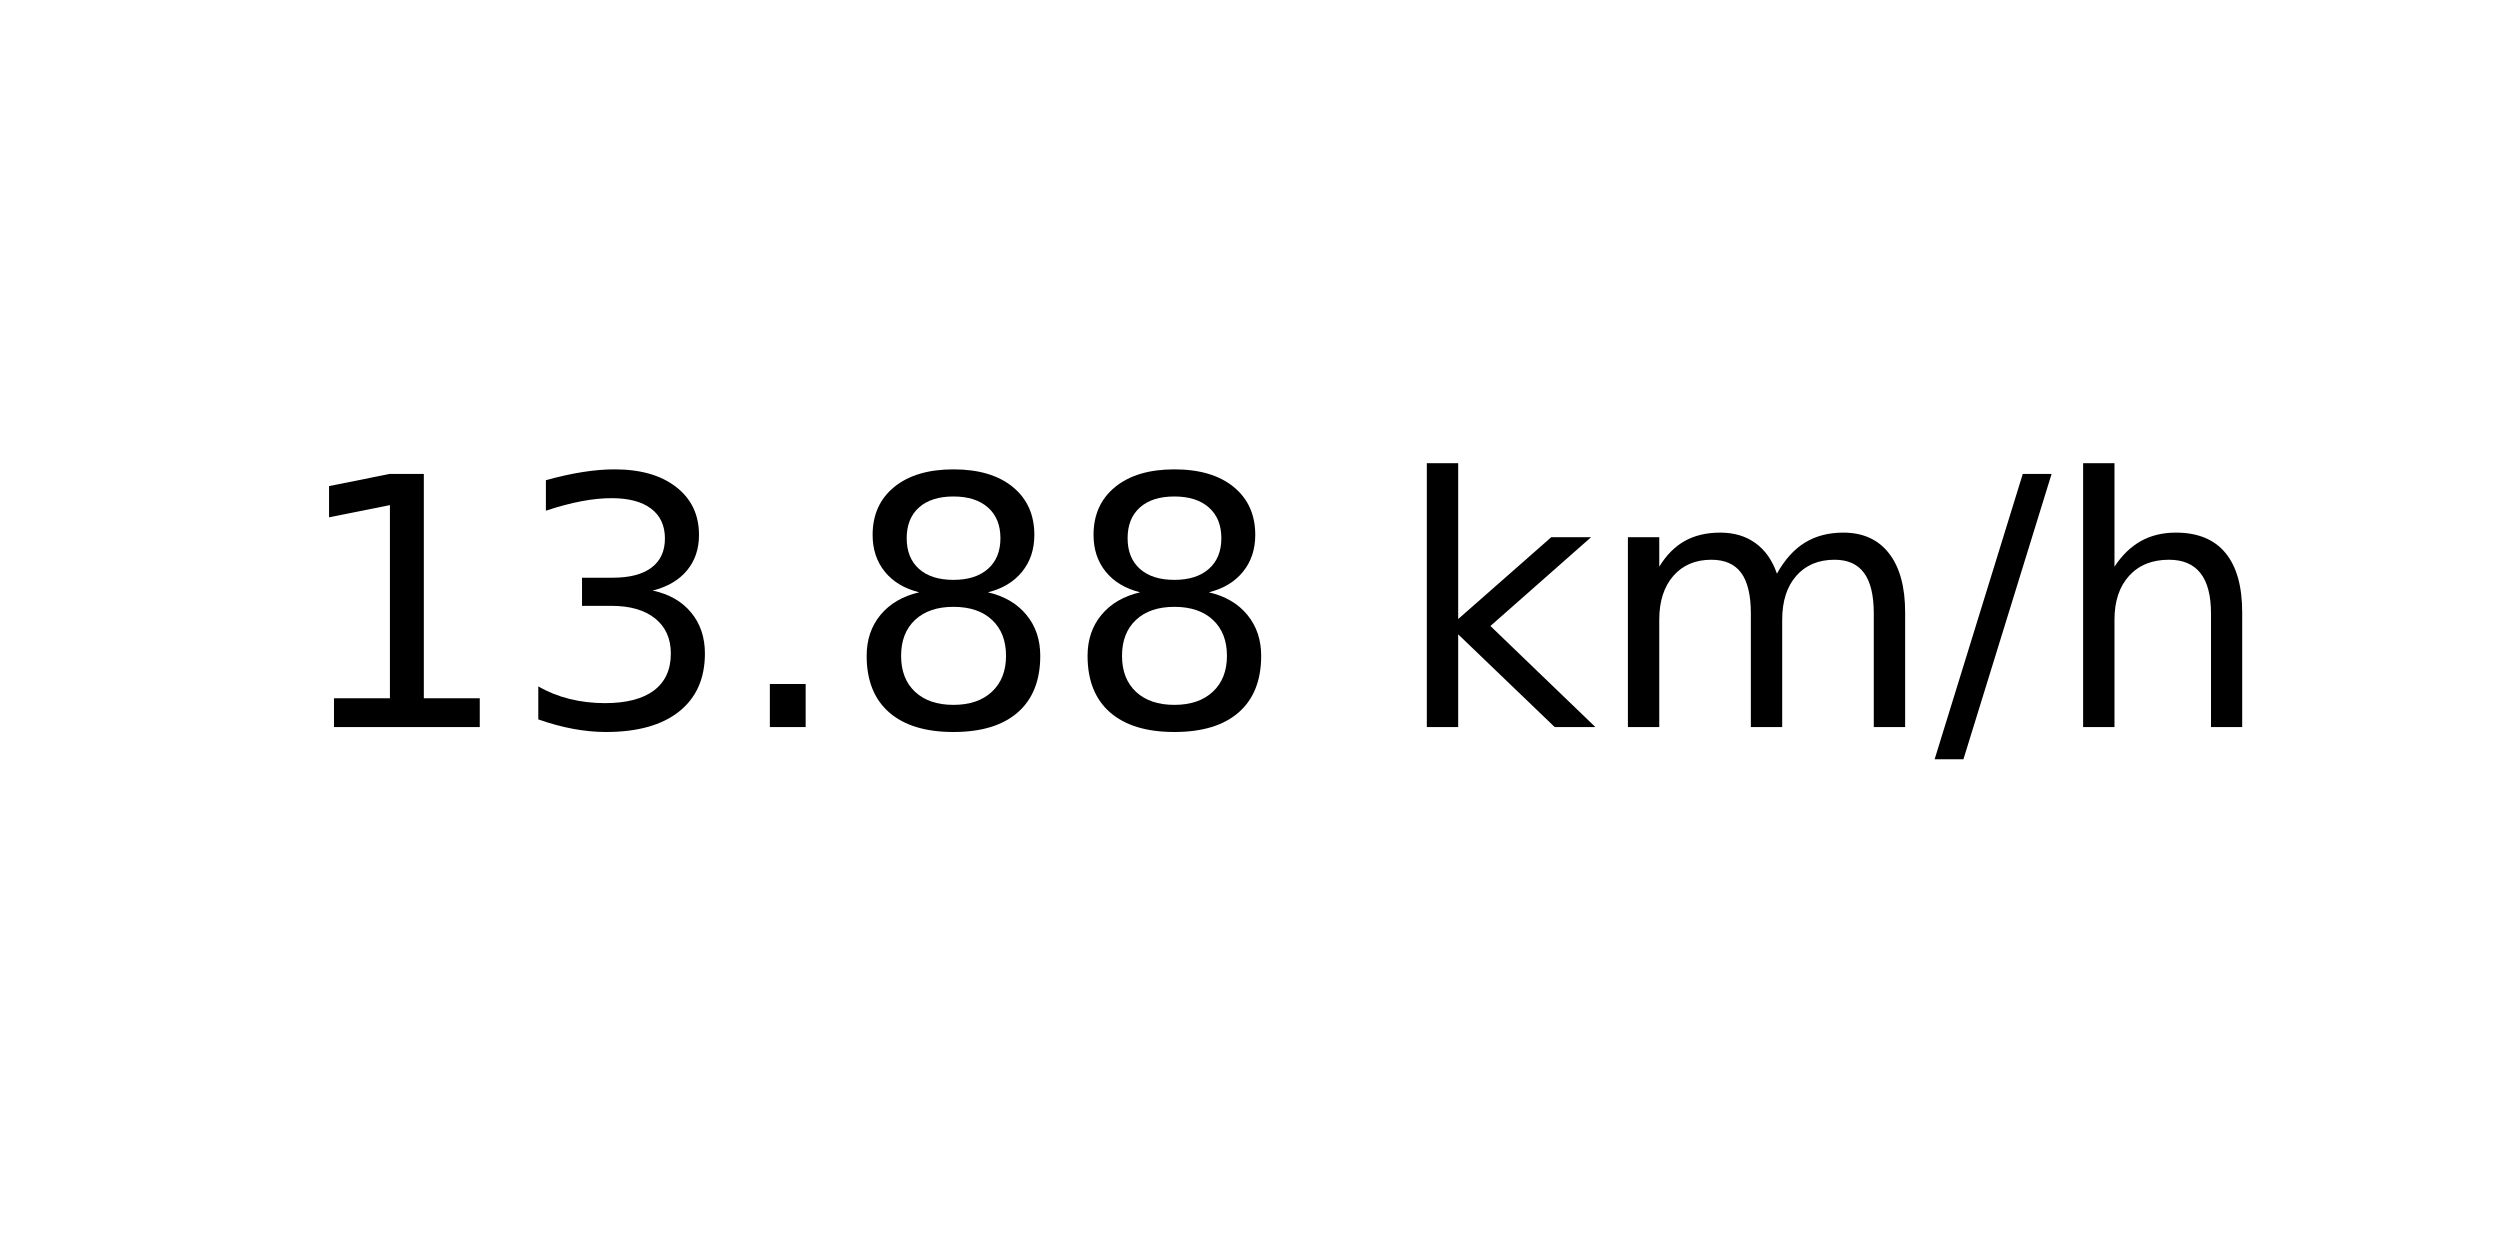
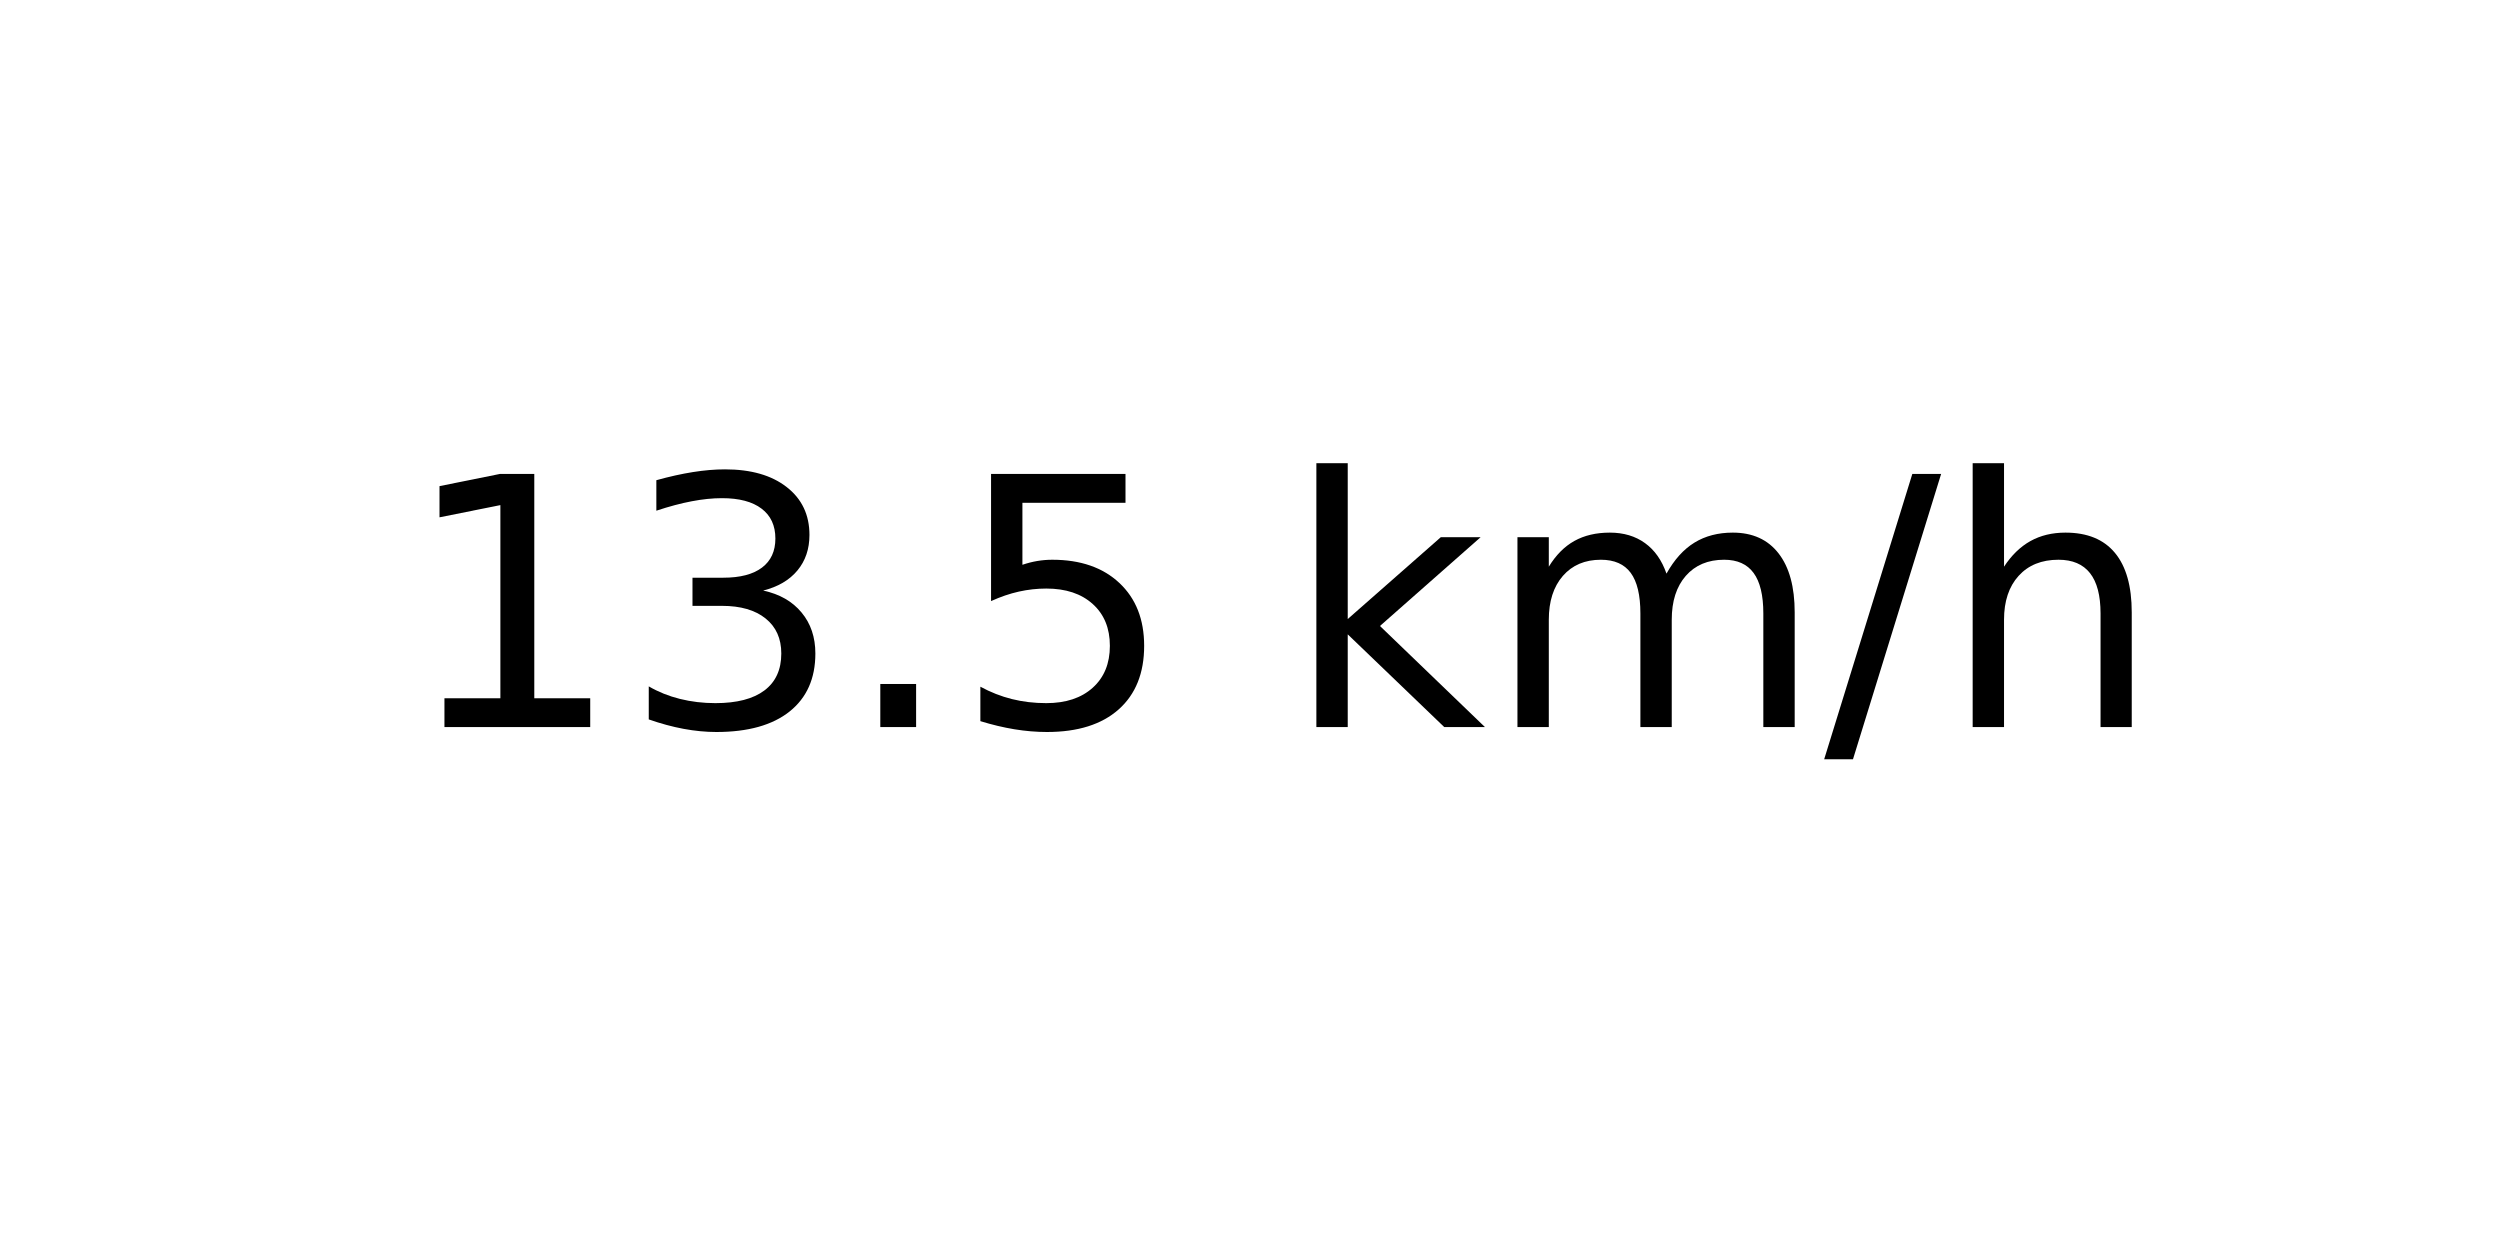
<svg xmlns="http://www.w3.org/2000/svg" xmlns:xlink="http://www.w3.org/1999/xlink" width="72pt" height="36pt" viewBox="0 0 72 36" version="1.1">
  <defs>
    <style type="text/css">*{stroke-linejoin: round; stroke-linecap: butt}</style>
  </defs>
  <g id="figure_1">
    <g id="axes_1">
      <g id="text_1">
-         <g transform="translate(8.378125 20.93937) scale(0.1 -0.1)">
+         <g transform="translate(11.55937 20.93937) scale(0.1 -0.1)">
          <defs>
            <path id="DejaVuSans-31" d="M 794 531  L 1825 531  L 1825 4091  L 703 3866  L 703 4441  L 1819 4666  L 2450 4666  L 2450 531  L 3481 531  L 3481 0  L 794 0  L 794 531  z " transform="scale(0.015625)" />
            <path id="DejaVuSans-33" d="M 2597 2516  Q 3050 2419 3304 2112  Q 3559 1806 3559 1356  Q 3559 666 3084 287  Q 2609 -91 1734 -91  Q 1441 -91 1130 -33  Q 819 25 488 141  L 488 750  Q 750 597 1062 519  Q 1375 441 1716 441  Q 2309 441 2620 675  Q 2931 909 2931 1356  Q 2931 1769 2642 2001  Q 2353 2234 1838 2234  L 1294 2234  L 1294 2753  L 1863 2753  Q 2328 2753 2575 2939  Q 2822 3125 2822 3475  Q 2822 3834 2567 4026  Q 2313 4219 1838 4219  Q 1578 4219 1281 4162  Q 984 4106 628 3988  L 628 4550  Q 988 4650 1302 4700  Q 1616 4750 1894 4750  Q 2613 4750 3031 4423  Q 3450 4097 3450 3541  Q 3450 3153 3228 2886  Q 3006 2619 2597 2516  z " transform="scale(0.015625)" />
            <path id="DejaVuSans-2e" d="M 684 794  L 1344 794  L 1344 0  L 684 0  L 684 794  z " transform="scale(0.015625)" />
-             <path id="DejaVuSans-38" d="M 2034 2216  Q 1584 2216 1326 1975  Q 1069 1734 1069 1313  Q 1069 891 1326 650  Q 1584 409 2034 409  Q 2484 409 2743 651  Q 3003 894 3003 1313  Q 3003 1734 2745 1975  Q 2488 2216 2034 2216  z M 1403 2484  Q 997 2584 770 2862  Q 544 3141 544 3541  Q 544 4100 942 4425  Q 1341 4750 2034 4750  Q 2731 4750 3128 4425  Q 3525 4100 3525 3541  Q 3525 3141 3298 2862  Q 3072 2584 2669 2484  Q 3125 2378 3379 2068  Q 3634 1759 3634 1313  Q 3634 634 3220 271  Q 2806 -91 2034 -91  Q 1263 -91 848 271  Q 434 634 434 1313  Q 434 1759 690 2068  Q 947 2378 1403 2484  z M 1172 3481  Q 1172 3119 1398 2916  Q 1625 2713 2034 2713  Q 2441 2713 2670 2916  Q 2900 3119 2900 3481  Q 2900 3844 2670 4047  Q 2441 4250 2034 4250  Q 1625 4250 1398 4047  Q 1172 3844 1172 3481  z " transform="scale(0.015625)" />
+             <path id="DejaVuSans-35" d="M 691 4666  L 3169 4666  L 3169 4134  L 1269 4134  L 1269 2991  Q 1406 3038 1543 3061  Q 1681 3084 1819 3084  Q 2600 3084 3056 2656  Q 3513 2228 3513 1497  Q 3513 744 3044 326  Q 2575 -91 1722 -91  Q 1428 -91 1123 -41  Q 819 9 494 109  L 494 744  Q 775 591 1075 516  Q 1375 441 1709 441  Q 2250 441 2565 725  Q 2881 1009 2881 1497  Q 2881 1984 2565 2268  Q 2250 2553 1709 2553  Q 1456 2553 1204 2497  Q 953 2441 691 2322  L 691 4666  z " transform="scale(0.015625)" />
            <path id="DejaVuSans-20" transform="scale(0.015625)" />
            <path id="DejaVuSans-6b" d="M 581 4863  L 1159 4863  L 1159 1991  L 2875 3500  L 3609 3500  L 1753 1863  L 3688 0  L 2938 0  L 1159 1709  L 1159 0  L 581 0  L 581 4863  z " transform="scale(0.015625)" />
            <path id="DejaVuSans-6d" d="M 3328 2828  Q 3544 3216 3844 3400  Q 4144 3584 4550 3584  Q 5097 3584 5394 3201  Q 5691 2819 5691 2113  L 5691 0  L 5113 0  L 5113 2094  Q 5113 2597 4934 2840  Q 4756 3084 4391 3084  Q 3944 3084 3684 2787  Q 3425 2491 3425 1978  L 3425 0  L 2847 0  L 2847 2094  Q 2847 2600 2669 2842  Q 2491 3084 2119 3084  Q 1678 3084 1418 2786  Q 1159 2488 1159 1978  L 1159 0  L 581 0  L 581 3500  L 1159 3500  L 1159 2956  Q 1356 3278 1631 3431  Q 1906 3584 2284 3584  Q 2666 3584 2933 3390  Q 3200 3197 3328 2828  z " transform="scale(0.015625)" />
            <path id="DejaVuSans-2f" d="M 1625 4666  L 2156 4666  L 531 -594  L 0 -594  L 1625 4666  z " transform="scale(0.015625)" />
            <path id="DejaVuSans-68" d="M 3513 2113  L 3513 0  L 2938 0  L 2938 2094  Q 2938 2591 2744 2837  Q 2550 3084 2163 3084  Q 1697 3084 1428 2787  Q 1159 2491 1159 1978  L 1159 0  L 581 0  L 581 4863  L 1159 4863  L 1159 2956  Q 1366 3272 1645 3428  Q 1925 3584 2291 3584  Q 2894 3584 3203 3211  Q 3513 2838 3513 2113  z " transform="scale(0.015625)" />
          </defs>
          <use xlink:href="#DejaVuSans-31" />
          <use xlink:href="#DejaVuSans-33" x="63.623" />
          <use xlink:href="#DejaVuSans-2e" x="127.246" />
-           <use xlink:href="#DejaVuSans-38" x="159.033" />
-           <use xlink:href="#DejaVuSans-38" x="222.656" />
-           <use xlink:href="#DejaVuSans-20" x="286.279" />
-           <use xlink:href="#DejaVuSans-6b" x="318.066" />
-           <use xlink:href="#DejaVuSans-6d" x="375.977" />
-           <use xlink:href="#DejaVuSans-2f" x="473.389" />
-           <use xlink:href="#DejaVuSans-68" x="507.08" />
+           <use xlink:href="#DejaVuSans-35" x="159.033" />
+           <use xlink:href="#DejaVuSans-20" x="222.656" />
+           <use xlink:href="#DejaVuSans-6b" x="254.443" />
+           <use xlink:href="#DejaVuSans-6d" x="312.354" />
+           <use xlink:href="#DejaVuSans-2f" x="409.766" />
+           <use xlink:href="#DejaVuSans-68" x="443.457" />
        </g>
      </g>
    </g>
  </g>
</svg>
